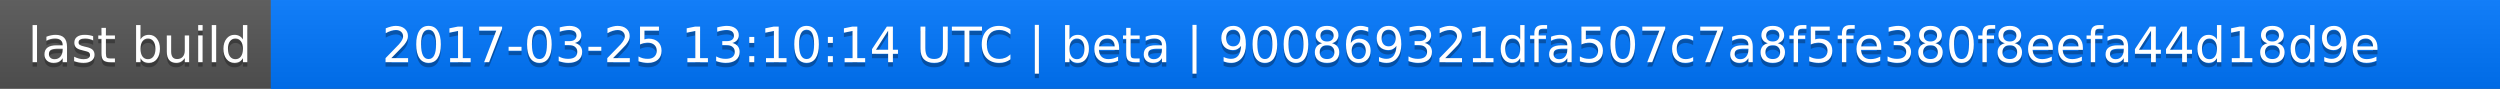
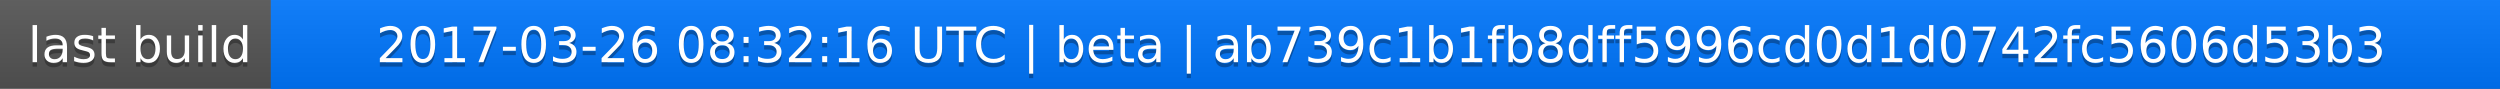
<svg xmlns="http://www.w3.org/2000/svg" width="563" height="20">
  <linearGradient id="a" x2="0" y2="100%">
    <stop offset="0" stop-color="#bbb" stop-opacity=".1" />
    <stop offset="1" stop-opacity=".1" />
  </linearGradient>
  <rect rx="0" width="563" height="20" fill="#555" />
  <rect rx="0" x="61" width="502" height="20" fill="#07f" />
  <path fill="#07f" d="M61 0h4v20h-4z" />
  <rect rx="0" width="563" height="20" fill="url(#a)" />
  <g fill="#fff" text-anchor="middle" font-family="DejaVu Sans,Verdana,Geneva,sans-serif" font-size="11">
    <text x="31.5" y="15" fill="#010101" fill-opacity=".3">last build</text>
    <text x="31.5" y="14">last build</text>
-     <text x="311" y="15" fill="#010101" fill-opacity=".3">2017-03-25 13:10:14 UTC | beta | 900869321dfa507c7a8f5fe380f8eefa44d18d9e</text>
-     <text x="311" y="14">2017-03-25 13:10:14 UTC | beta | 900869321dfa507c7a8f5fe380f8eefa44d18d9e</text>
+     <text x="311" y="15" fill="#010101" fill-opacity=".3">2017-03-26 08:32:16 UTC | beta | ab739c1b1fb8dff5996cd0d1d0742fc5606d53b3</text>
+     <text x="311" y="14">2017-03-26 08:32:16 UTC | beta | ab739c1b1fb8dff5996cd0d1d0742fc5606d53b3</text>
  </g>
</svg>
